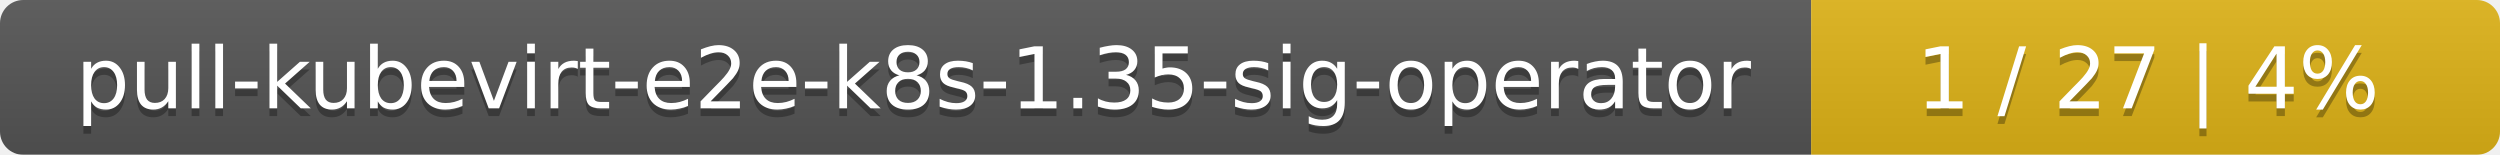
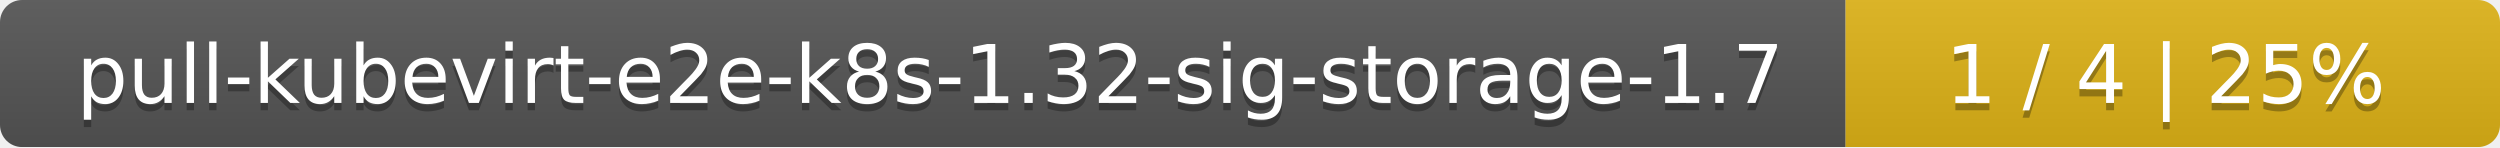
- <svg xmlns="http://www.w3.org/2000/svg" width="323" height="20">
+ <svg xmlns="http://www.w3.org/2000/svg" width="340" height="20">
  <linearGradient id="smooth" x2="0" y2="100%">
    <stop offset="0" stop-color="#bbb" stop-opacity=".1" />
    <stop offset="1" stop-opacity=".1" />
  </linearGradient>
  <mask id="round">
-     <rect width="323" height="20" rx="3" fill="#fff" />
+     <rect width="340" height="20" rx="3" fill="#fff" />
  </mask>
  <g mask="url(#round)">
-     <rect width="234" height="20" fill="#555" />
-     <rect x="234" width="89" height="20" fill="#dfb317" />
-     <rect width="323" height="20" fill="url(#smooth)" />
+     <rect width="251" height="20" fill="#555" />
+     <rect x="251" width="89" height="20" fill="#dfb317" />
+     <rect width="340" height="20" fill="url(#smooth)" />
  </g>
  <g fill="#fff" text-anchor="middle" font-family="DejaVu Sans,Verdana,Geneva,sans-serif" font-size="11">
-     <text x="118" y="15" fill="#010101" fill-opacity=".3">pull-kubevirt-e2e-k8s-1.35-sig-operator</text>
-     <text x="118" y="14">pull-kubevirt-e2e-k8s-1.35-sig-operator</text>
-     <text x="277.5" y="15" fill="#010101" fill-opacity=".3">1 / 27    |    4%</text>
-     <text x="277.5" y="14">1 / 27    |    4%</text>
+     <text x="126.5" y="15" fill="#010101" fill-opacity=".3">pull-kubevirt-e2e-k8s-1.32-sig-storage-1.7</text>
+     <text x="126.5" y="14">pull-kubevirt-e2e-k8s-1.32-sig-storage-1.7</text>
+     <text x="294.5" y="15" fill="#010101" fill-opacity=".3">1 / 4    |    25%</text>
+     <text x="294.5" y="14">1 / 4    |    25%</text>
  </g>
</svg>
